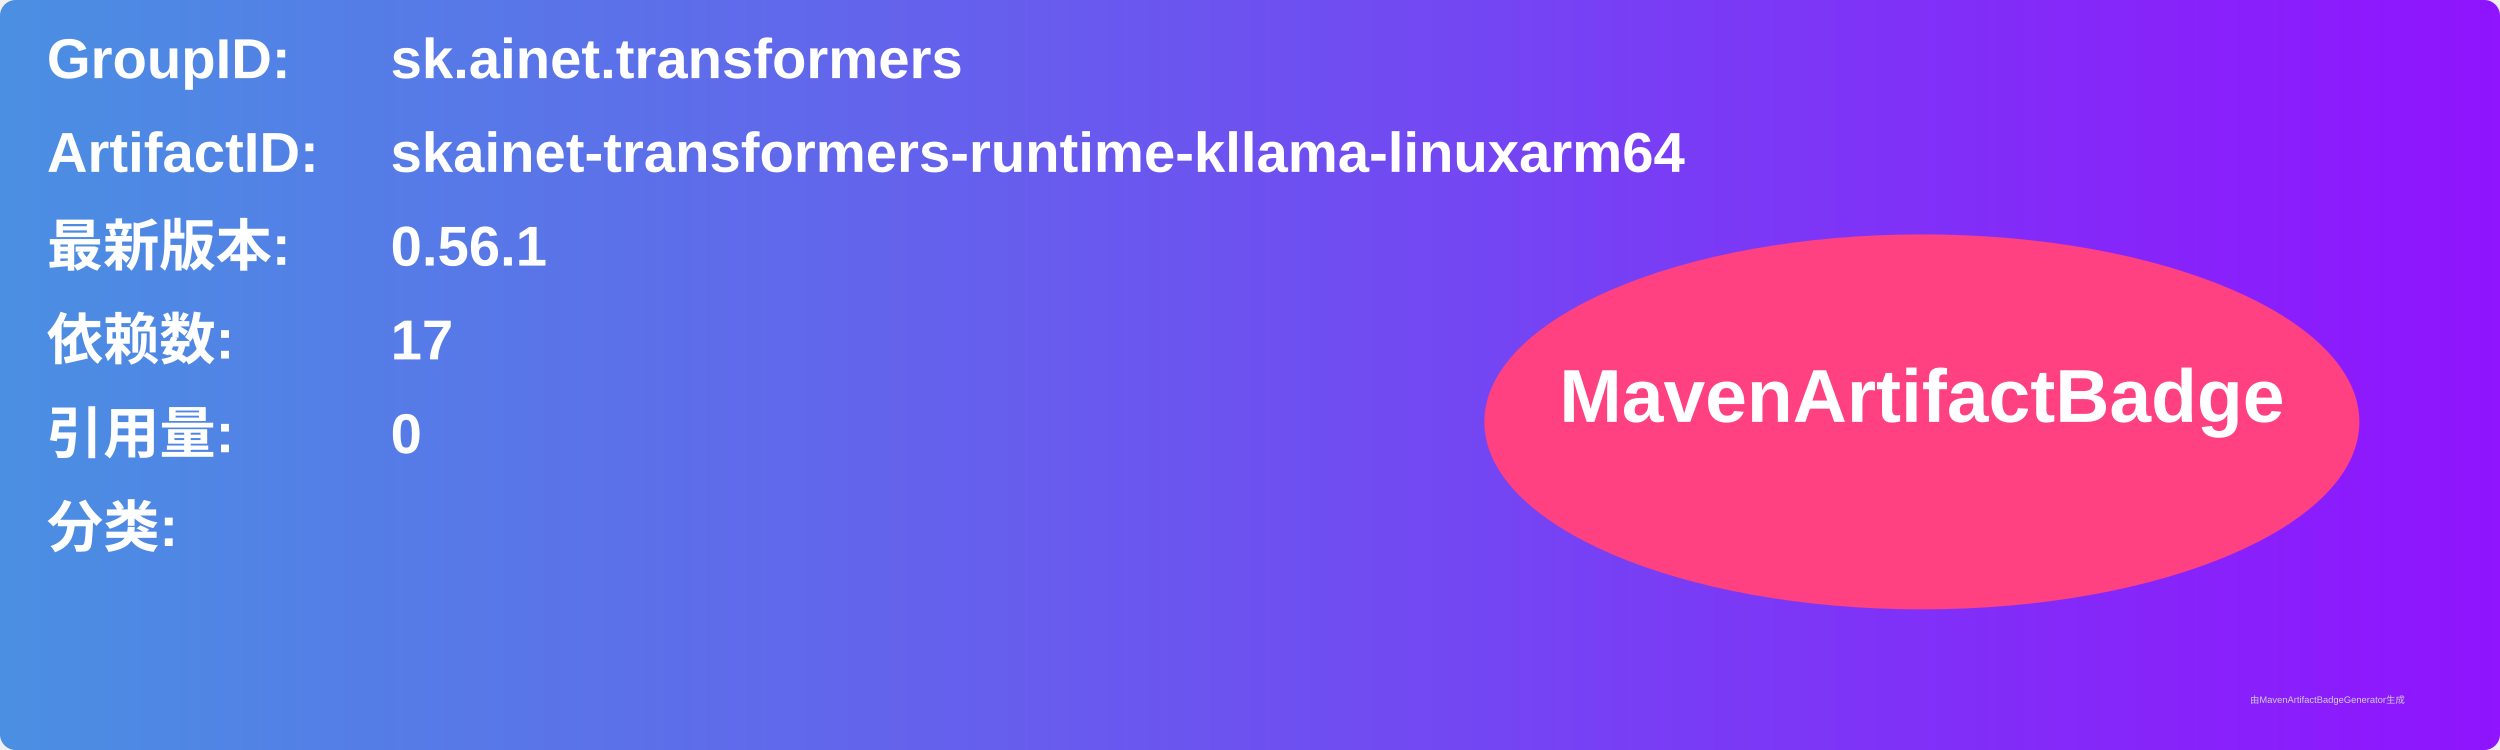
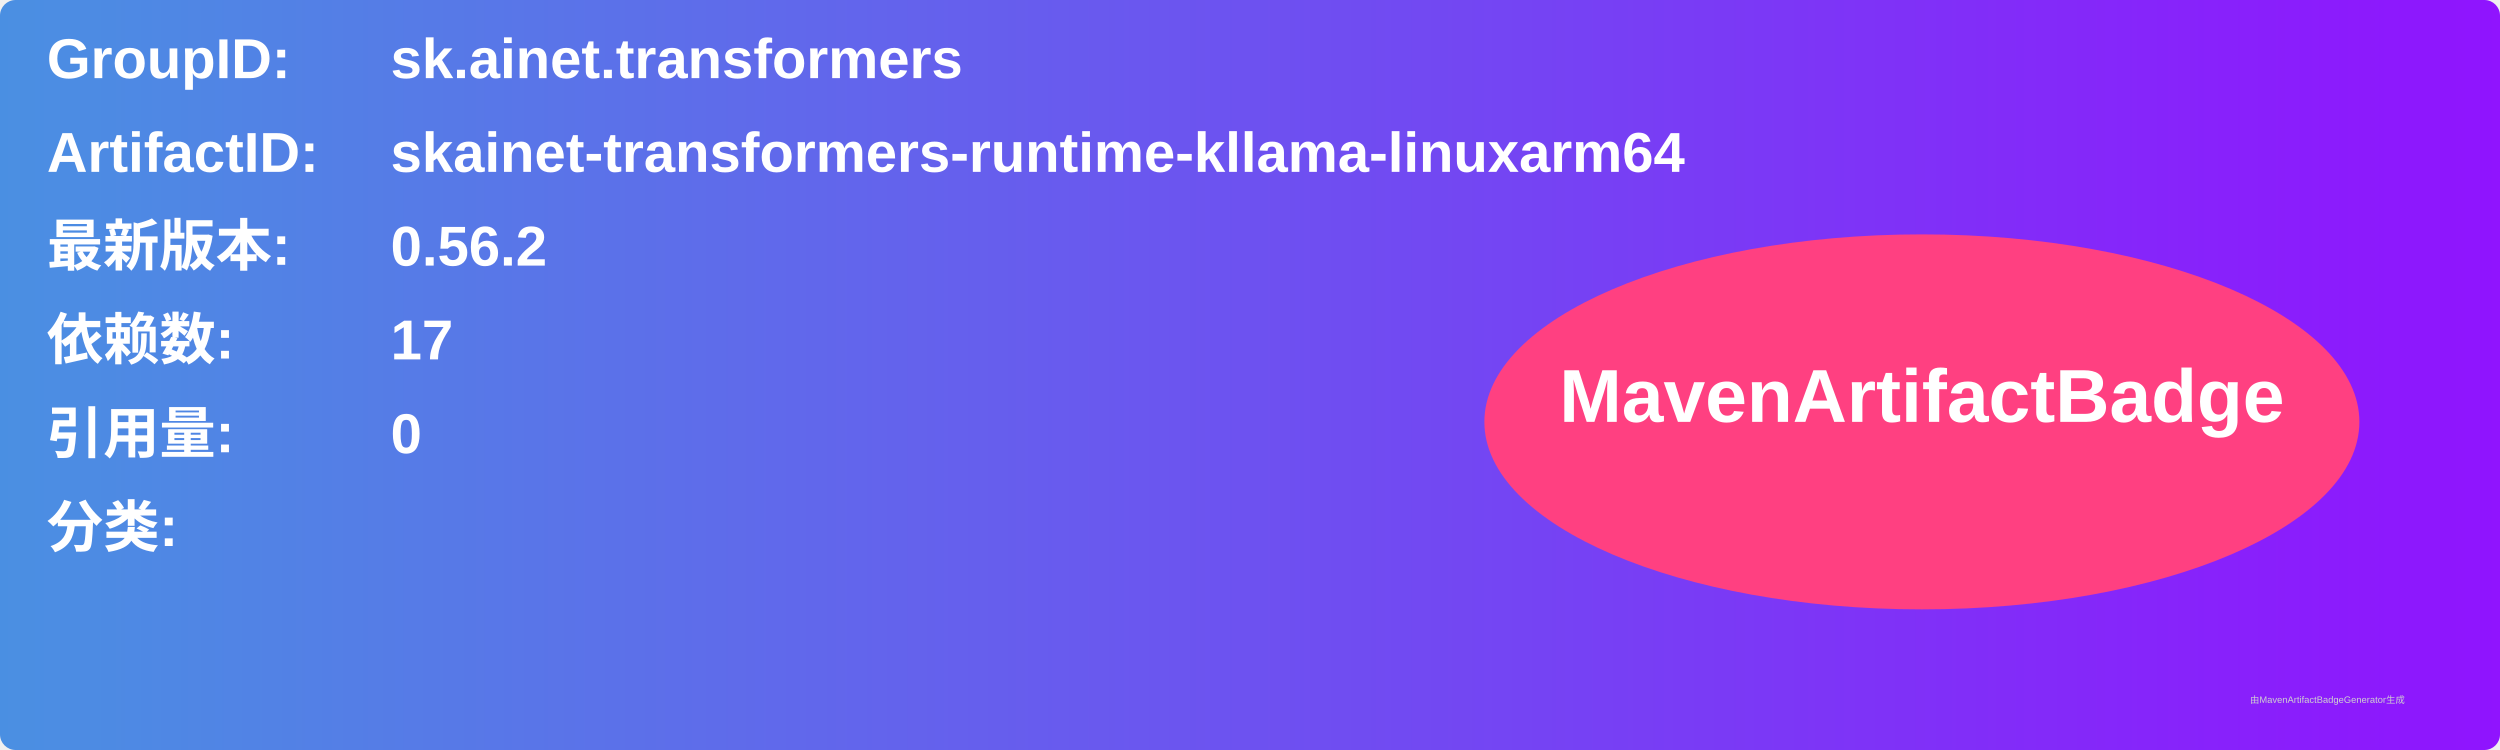
<svg xmlns="http://www.w3.org/2000/svg" width="800" height="240" viewBox="0 0 800 240">
  <linearGradient id="grad" x1="0%" y1="0%" x2="100%" y2="0%">
    <stop offset="0%" stop-color="#4a90e2" />
    <stop offset="100%" stop-color="#9013fe" />
  </linearGradient>
  <rect width="100%" height="100%" rx="5" ry="5" fill="url(#grad)" />
  <g transform="translate(15, 15)">
    <text x="0" y="10" font-family="Arial" font-size="18" fill="white" font-weight="bold" width="260">GroupID:</text>
    <text x="110" y="10" font-family="Arial" font-size="18" fill="white" font-weight="bold" width="460">sk.ainet.transformers</text>
    <text x="0" y="40" font-family="Arial" font-size="18" fill="white" font-weight="bold" width="260">ArtifactID:</text>
    <text x="110" y="40" font-family="Arial" font-size="18" fill="white" font-weight="bold" width="460">skainet-transformers-runtime-kllama-linuxarm64</text>
    <text x="0" y="70" font-family="Arial" font-size="18" fill="white" font-weight="bold">最新版本:</text>
    <text x="110" y="70" font-family="Arial" font-size="18" fill="white" font-weight="bold">
-       <tspan font-weight="bold">0.56.1</tspan>
+       <tspan font-weight="bold">0.56.2</tspan>
    </text>
    <text x="0" y="100" font-family="Arial" font-size="18" fill="white" font-weight="bold">依赖数: </text>
    <text x="110" y="100" font-family="Arial" font-size="18" fill="white">
      <tspan font-weight="bold">17</tspan>
    </text>
    <text x="0" y="130" font-family="Arial" font-size="18" fill="white" font-weight="bold">引用量: </text>
    <text x="110" y="130" font-family="Arial" font-size="18" fill="white">
      <tspan font-weight="bold">0</tspan>
    </text>
    <text x="0" y="160" font-family="Arial" font-size="18" fill="white" font-weight="bold">分类:</text>
    <text x="10" y="190" font-family="Arial" font-size="10" fill="white">
      <tspan font-weight="bold" />
    </text>
    <ellipse cx="600" cy="120" rx="140" ry="60" fill="#ff4081" />
    <text x="600" y="120" text-anchor="middle" font-family="Arial" font-size="24" fill="white" font-weight="bold">MavenArtifactBadge</text>
  </g>
  <text x="720" y="225" font-family="Arial" font-size="3" fill="#d0d0d0">由MavenArtifactBadgeGenerator生成</text>
</svg>
